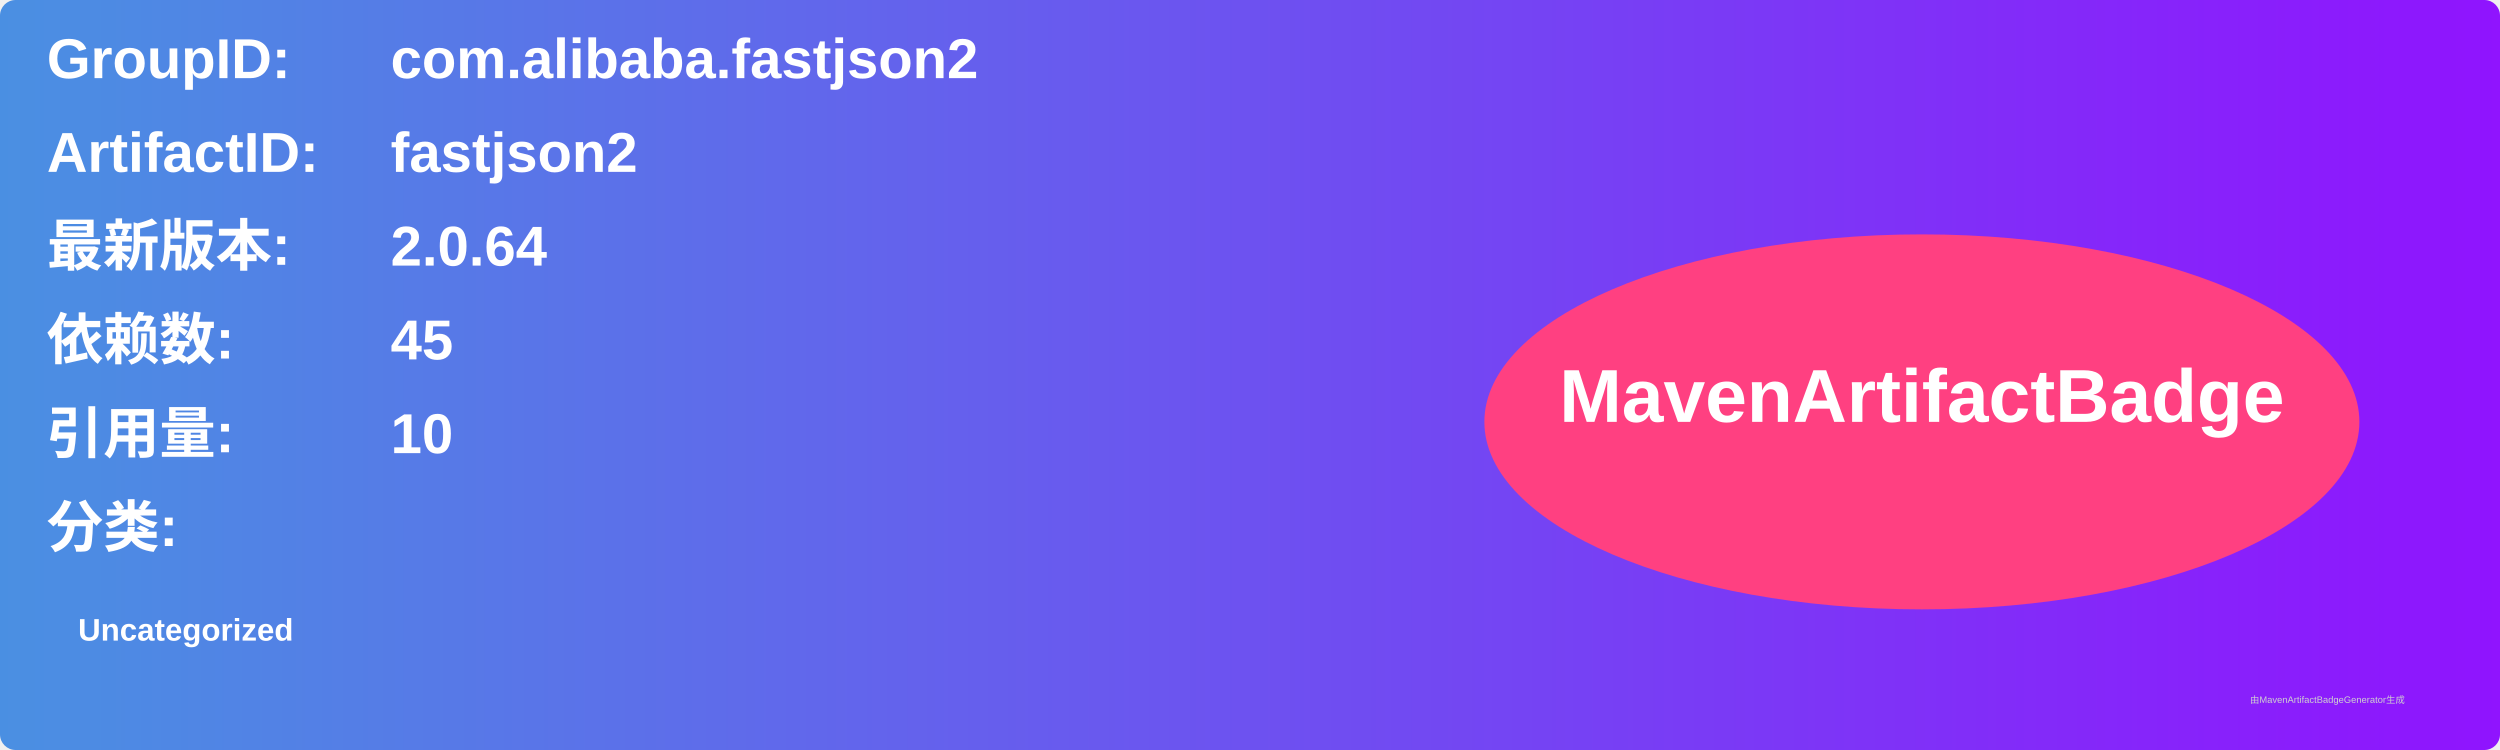
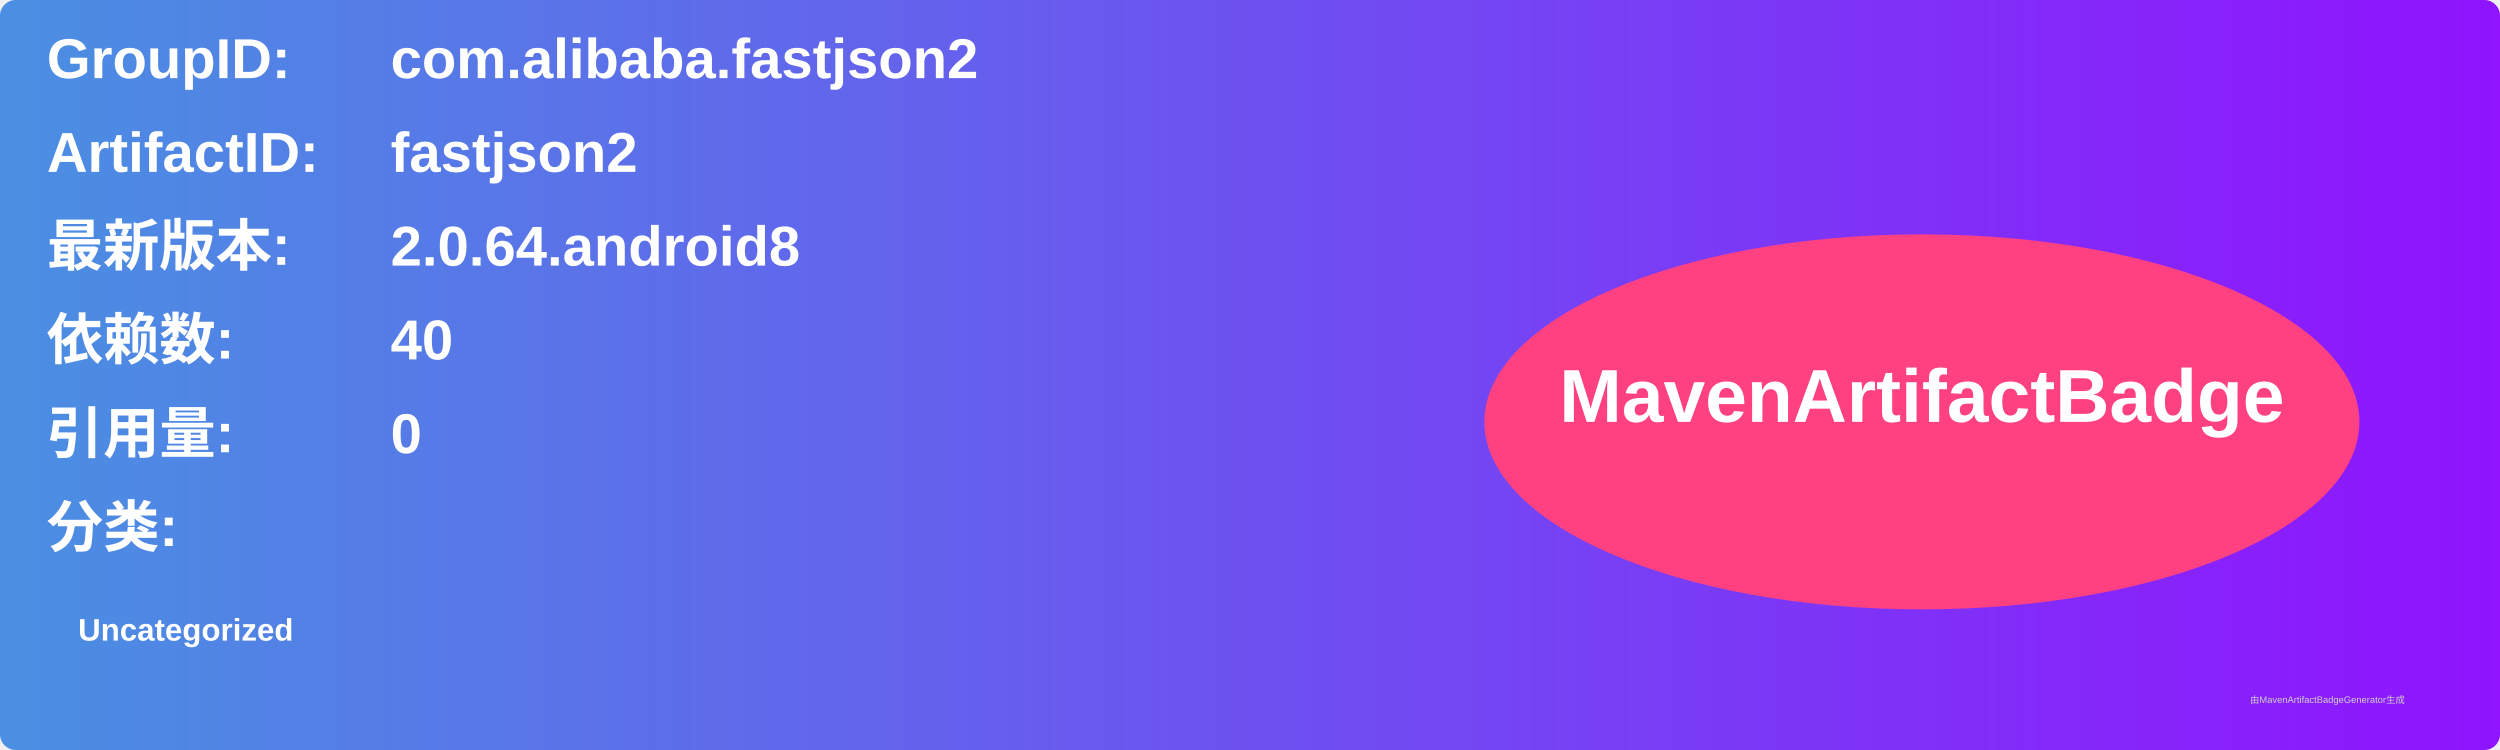
<svg xmlns="http://www.w3.org/2000/svg" width="800" height="240" viewBox="0 0 800 240">
  <linearGradient id="grad" x1="0%" y1="0%" x2="100%" y2="0%">
    <stop offset="0%" stop-color="#4a90e2" />
    <stop offset="100%" stop-color="#9013fe" />
  </linearGradient>
  <rect width="100%" height="100%" rx="5" ry="5" fill="url(#grad)" />
  <g transform="translate(15, 15)">
    <text x="0" y="10" font-family="Arial" font-size="18" fill="white" font-weight="bold" width="260">GroupID:</text>
    <text x="110" y="10" font-family="Arial" font-size="18" fill="white" font-weight="bold" width="460">com.alibaba.fastjson2</text>
    <text x="0" y="40" font-family="Arial" font-size="18" fill="white" font-weight="bold" width="260">ArtifactID:</text>
    <text x="110" y="40" font-family="Arial" font-size="18" fill="white" font-weight="bold" width="460">fastjson2</text>
    <text x="0" y="70" font-family="Arial" font-size="18" fill="white" font-weight="bold">最新版本:</text>
    <text x="110" y="70" font-family="Arial" font-size="18" fill="white" font-weight="bold">
-       <tspan font-weight="bold">2.0.64</tspan>
+       <tspan font-weight="bold">2.0.64.android8</tspan>
    </text>
    <text x="0" y="100" font-family="Arial" font-size="18" fill="white" font-weight="bold">依赖数: </text>
    <text x="110" y="100" font-family="Arial" font-size="18" fill="white">
-       <tspan font-weight="bold">45</tspan>
+       <tspan font-weight="bold">40</tspan>
    </text>
    <text x="0" y="130" font-family="Arial" font-size="18" fill="white" font-weight="bold">引用量: </text>
    <text x="110" y="130" font-family="Arial" font-size="18" fill="white">
-       <tspan font-weight="bold">10</tspan>
+       <tspan font-weight="bold">0</tspan>
    </text>
    <text x="0" y="160" font-family="Arial" font-size="18" fill="white" font-weight="bold">分类:</text>
    <text x="10" y="190" font-family="Arial" font-size="10" fill="white">
      <tspan font-weight="bold">Uncategorized</tspan>
    </text>
    <ellipse cx="600" cy="120" rx="140" ry="60" fill="#ff4081" />
    <text x="600" y="120" text-anchor="middle" font-family="Arial" font-size="24" fill="white" font-weight="bold">MavenArtifactBadge</text>
  </g>
  <text x="720" y="225" font-family="Arial" font-size="3" fill="#d0d0d0">由MavenArtifactBadgeGenerator生成</text>
</svg>
